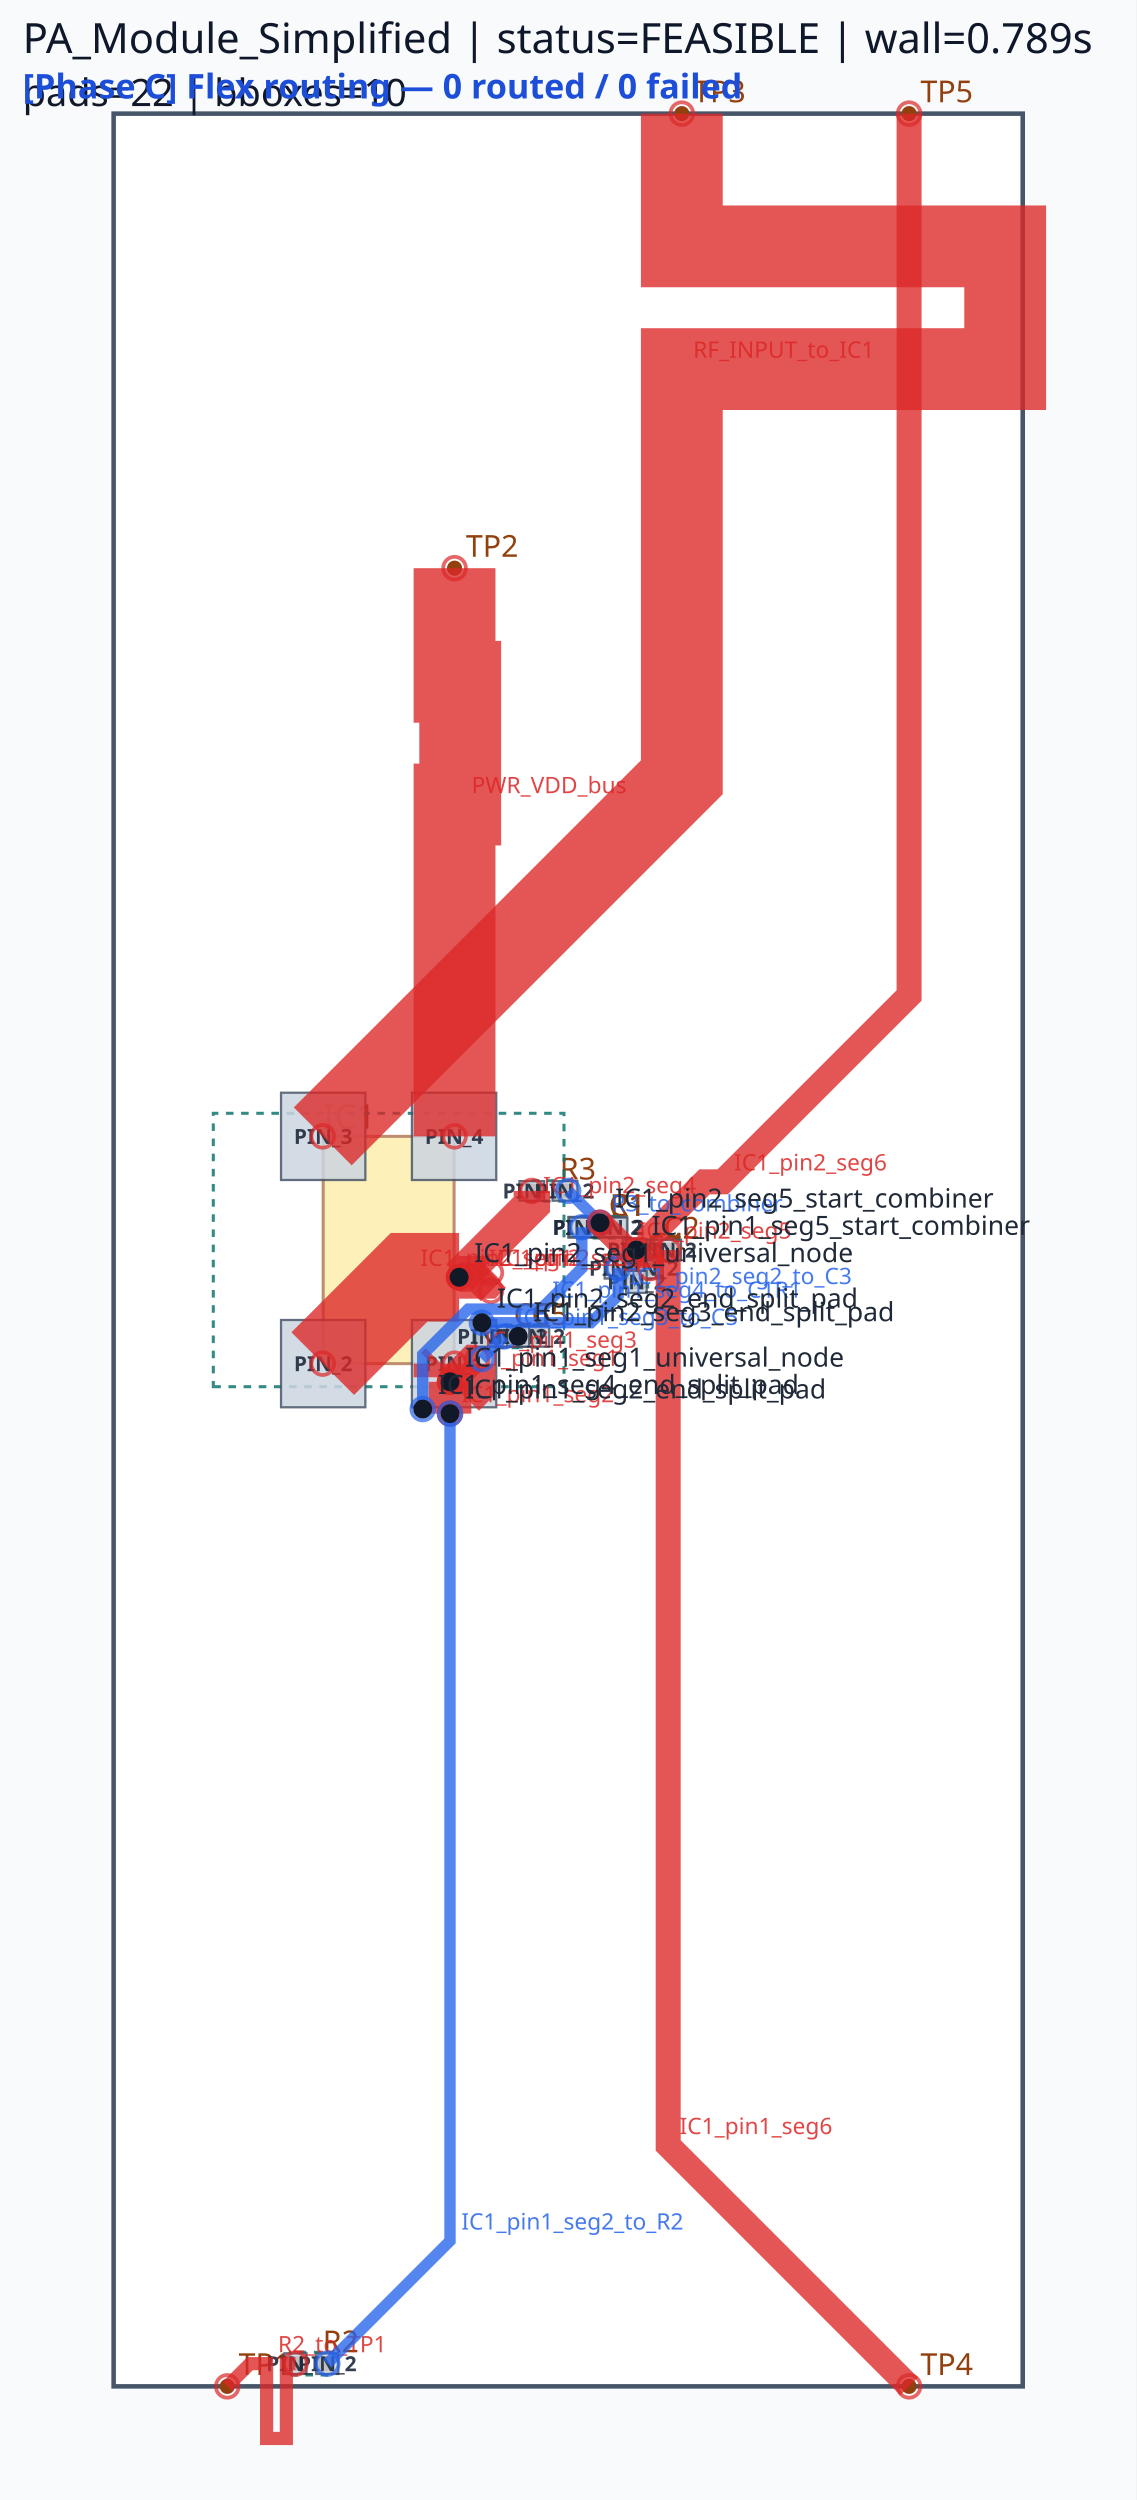
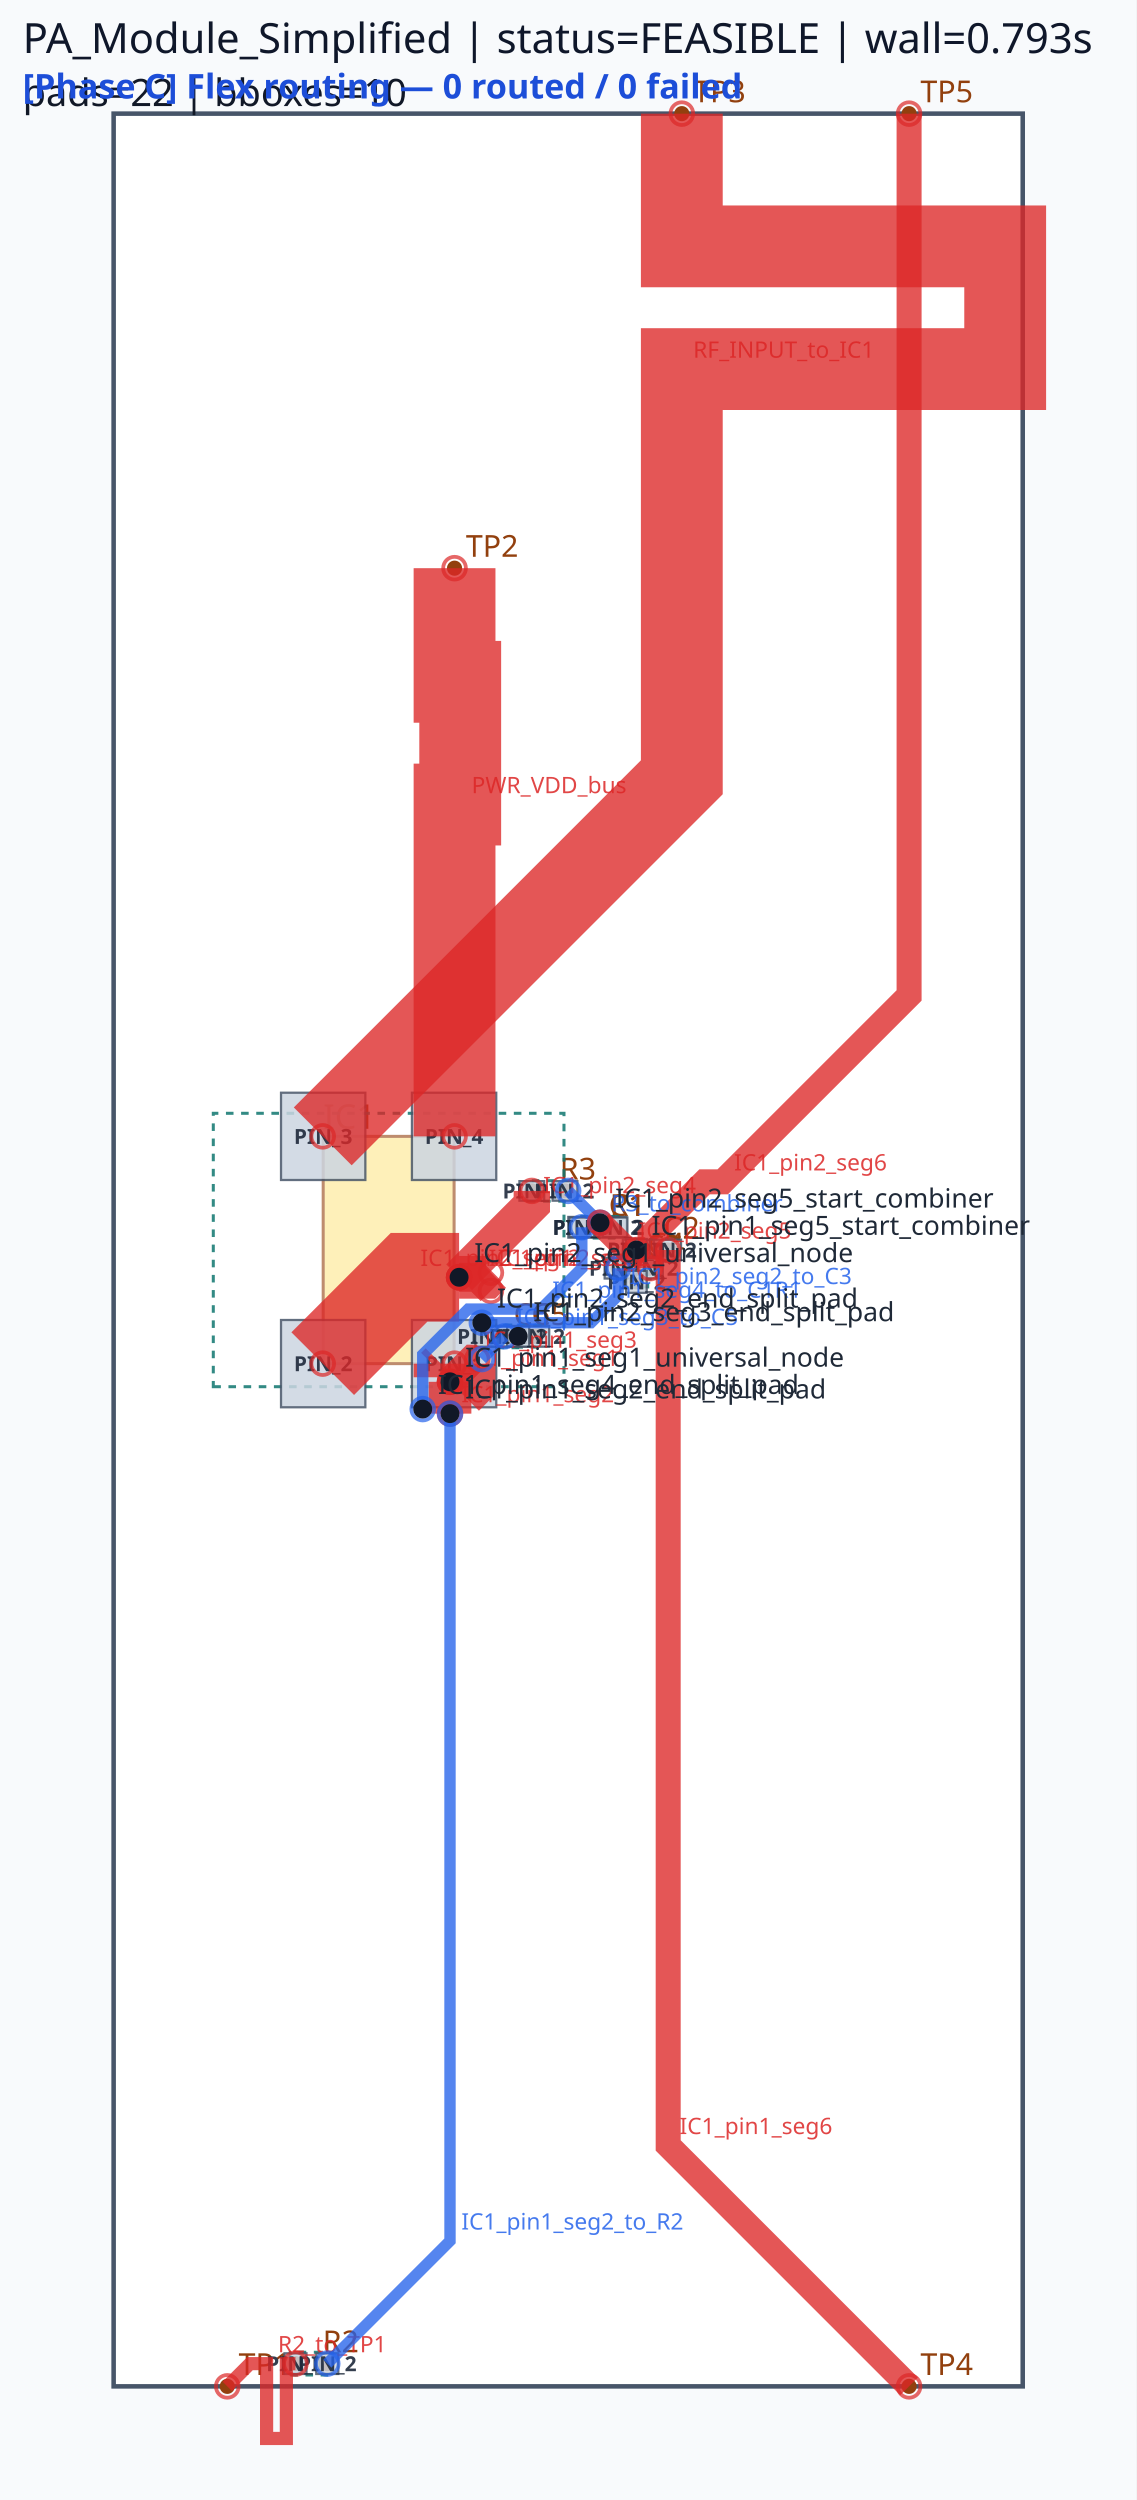
<svg xmlns="http://www.w3.org/2000/svg" viewBox="0 0 300.0 660.0" width="300.0" height="660.0">
  <rect x="0" y="0" width="100%" height="100%" fill="#f8fafc" />
  <rect x="30.00" y="30.00" width="240.00" height="600.00" fill="#ffffff" stroke="#475569" stroke-width="1.2" />
  <rect x="85.32" y="300.00" width="34.56" height="60.00" fill="#fde68a" stroke="#92400e" stroke-width="0.8" opacity="0.6" />
  <text x="85.32" y="298.00" font-family="sans-serif" font-size="9" fill="#92400e">IC1</text>
  <circle cx="60.00" cy="630.00" r="2" fill="#92400e" />
  <text x="63.00" y="627.00" font-family="sans-serif" font-size="8" fill="#92400e">TP1</text>
  <circle cx="120.00" cy="150.00" r="2" fill="#92400e" />
  <text x="123.00" y="147.00" font-family="sans-serif" font-size="8" fill="#92400e">TP2</text>
  <circle cx="180.00" cy="30.00" r="2" fill="#92400e" />
  <text x="183.00" y="27.00" font-family="sans-serif" font-size="8" fill="#92400e">TP3</text>
  <circle cx="240.00" cy="630.00" r="2" fill="#92400e" />
  <text x="243.00" y="627.00" font-family="sans-serif" font-size="8" fill="#92400e">TP4</text>
  <circle cx="240.00" cy="30.00" r="2" fill="#92400e" />
  <text x="243.00" y="27.00" font-family="sans-serif" font-size="8" fill="#92400e">TP5</text>
  <circle cx="153.60" cy="324.00" r="2" fill="#92400e" />
  <circle cx="161.82" cy="324.00" r="2" fill="#92400e" />
  <text x="160.71" y="321.00" font-family="sans-serif" font-size="8" fill="#92400e">C1</text>
  <circle cx="153.60" cy="324.00" r="2" fill="#92400e" />
  <circle cx="162.36" cy="324.00" r="2" fill="#92400e" />
  <text x="160.98" y="321.00" font-family="sans-serif" font-size="8" fill="#92400e">R1</text>
  <circle cx="168.00" cy="330.00" r="2" fill="#92400e" />
  <circle cx="176.22" cy="330.00" r="2" fill="#92400e" />
  <text x="175.11" y="327.00" font-family="sans-serif" font-size="8" fill="#92400e">C2</text>
  <circle cx="78.00" cy="624.00" r="2" fill="#92400e" />
  <circle cx="86.40" cy="624.00" r="2" fill="#92400e" />
  <text x="85.20" y="621.00" font-family="sans-serif" font-size="8" fill="#92400e">R2</text>
  <circle cx="163.20" cy="334.80" r="2" fill="#92400e" />
  <circle cx="171.42" cy="334.80" r="2" fill="#92400e" />
  <text x="170.31" y="331.80" font-family="sans-serif" font-size="8" fill="#92400e">C3</text>
  <circle cx="140.40" cy="314.40" r="2" fill="#92400e" />
  <circle cx="149.16" cy="314.40" r="2" fill="#92400e" />
  <text x="147.78" y="311.40" font-family="sans-serif" font-size="8" fill="#92400e">R3</text>
  <circle cx="168.00" cy="330.00" r="2" fill="#92400e" />
  <circle cx="168.00" cy="338.40" r="2" fill="#92400e" />
  <text x="171.00" y="331.20" font-family="sans-serif" font-size="8" fill="#92400e">C4</text>
  <circle cx="133.20" cy="352.80" r="2" fill="#92400e" />
  <circle cx="141.42" cy="352.80" r="2" fill="#92400e" />
  <text x="140.31" y="349.80" font-family="sans-serif" font-size="8" fill="#92400e">C5</text>
  <circle cx="128.40" cy="352.80" r="2" fill="#92400e" />
  <circle cx="136.80" cy="352.80" r="2" fill="#92400e" />
  <text x="135.60" y="349.80" font-family="sans-serif" font-size="8" fill="#92400e">C6</text>
  <path d="M 56.31,366.09 L 148.89,366.09 L 148.89,293.91 L 56.31,293.91 Z" class="component-bbox" fill="none" stroke="#0f766e" stroke-width="0.8" stroke-dasharray="2 2" opacity="0.85" />
  <path d="M 152.46,326.85 L 162.96,326.85 L 162.96,321.15 L 152.46,321.15 Z" class="component-bbox" fill="none" stroke="#0f766e" stroke-width="0.8" stroke-dasharray="2 2" opacity="0.85" />
  <path d="M 152.58,326.70 L 163.38,326.70 L 163.38,321.30 L 152.58,321.30 Z" class="component-bbox" fill="none" stroke="#0f766e" stroke-width="0.8" stroke-dasharray="2 2" opacity="0.85" />
  <path d="M 166.86,332.85 L 177.36,332.85 L 177.36,327.15 L 166.86,327.15 Z" class="component-bbox" fill="none" stroke="#0f766e" stroke-width="0.8" stroke-dasharray="2 2" opacity="0.85" />
  <path d="M 76.65,627.00 L 87.75,627.00 L 87.75,621.00 L 76.65,621.00 Z" class="component-bbox" fill="none" stroke="#0f766e" stroke-width="0.8" stroke-dasharray="2 2" opacity="0.85" />
  <path d="M 162.06,337.65 L 172.56,337.65 L 172.56,331.95 L 162.06,331.95 Z" class="component-bbox" fill="none" stroke="#0f766e" stroke-width="0.8" stroke-dasharray="2 2" opacity="0.85" />
  <path d="M 139.38,317.10 L 150.18,317.10 L 150.18,311.70 L 139.38,311.70 Z" class="component-bbox" fill="none" stroke="#0f766e" stroke-width="0.8" stroke-dasharray="2 2" opacity="0.85" />
  <path d="M 165.00,328.65 L 165.00,339.75 L 171.00,339.75 L 171.00,328.65 Z" class="component-bbox" fill="none" stroke="#0f766e" stroke-width="0.8" stroke-dasharray="2 2" opacity="0.85" />
  <path d="M 132.06,355.65 L 142.56,355.65 L 142.56,349.95 L 132.06,349.95 Z" class="component-bbox" fill="none" stroke="#0f766e" stroke-width="0.8" stroke-dasharray="2 2" opacity="0.85" />
  <path d="M 127.05,355.80 L 138.15,355.80 L 138.15,349.80 L 127.05,349.80 Z" class="component-bbox" fill="none" stroke="#0f766e" stroke-width="0.8" stroke-dasharray="2 2" opacity="0.85" />
  <polygon points="108.75,348.48 108.75,371.52 131.01,371.52 131.01,348.48" fill="#cbd5e1" stroke="#475569" stroke-width="0.6" opacity="0.85" />
  <text x="119.88" y="362.00" font-family="sans-serif" font-size="5.5" text-anchor="middle" font-weight="bold" fill="#1e293b" opacity="0.9">PIN_1</text>
  <polygon points="74.19,348.48 74.19,371.52 96.45,371.52 96.45,348.48" fill="#cbd5e1" stroke="#475569" stroke-width="0.6" opacity="0.85" />
  <text x="85.32" y="362.00" font-family="sans-serif" font-size="5.5" text-anchor="middle" font-weight="bold" fill="#1e293b" opacity="0.9">PIN_2</text>
  <polygon points="96.45,311.52 96.45,288.48 74.19,288.48 74.19,311.52" fill="#cbd5e1" stroke="#475569" stroke-width="0.6" opacity="0.85" />
  <text x="85.32" y="302.00" font-family="sans-serif" font-size="5.5" text-anchor="middle" font-weight="bold" fill="#1e293b" opacity="0.9">PIN_3</text>
  <polygon points="131.01,311.52 131.01,288.48 108.75,288.48 108.75,311.52" fill="#cbd5e1" stroke="#475569" stroke-width="0.6" opacity="0.85" />
  <text x="119.88" y="302.00" font-family="sans-serif" font-size="5.5" text-anchor="middle" font-weight="bold" fill="#1e293b" opacity="0.9">PIN_4</text>
  <polygon points="150.03,326.73 157.17,326.73 157.17,321.27 150.03,321.27" fill="#cbd5e1" stroke="#475569" stroke-width="0.6" opacity="0.85" />
  <text x="153.60" y="326.00" font-family="sans-serif" font-size="5.5" text-anchor="middle" font-weight="bold" fill="#1e293b" opacity="0.9">PIN_1</text>
  <polygon points="158.25,326.73 165.39,326.73 165.39,321.27 158.25,321.27" fill="#cbd5e1" stroke="#475569" stroke-width="0.6" opacity="0.85" />
  <text x="161.82" y="326.00" font-family="sans-serif" font-size="5.5" text-anchor="middle" font-weight="bold" fill="#1e293b" opacity="0.9">PIN_2</text>
  <polygon points="150.33,326.58 156.87,326.58 156.87,321.42 150.33,321.42" fill="#cbd5e1" stroke="#475569" stroke-width="0.6" opacity="0.85" />
  <text x="153.60" y="326.00" font-family="sans-serif" font-size="5.5" text-anchor="middle" font-weight="bold" fill="#1e293b" opacity="0.9">PIN_1</text>
  <polygon points="159.09,326.58 165.63,326.58 165.63,321.42 159.09,321.42" fill="#cbd5e1" stroke="#475569" stroke-width="0.6" opacity="0.85" />
  <text x="162.36" y="326.00" font-family="sans-serif" font-size="5.5" text-anchor="middle" font-weight="bold" fill="#1e293b" opacity="0.9">PIN_2</text>
  <polygon points="164.43,332.73 171.57,332.73 171.57,327.27 164.43,327.27" fill="#cbd5e1" stroke="#475569" stroke-width="0.6" opacity="0.85" />
  <text x="168.00" y="332.00" font-family="sans-serif" font-size="5.5" text-anchor="middle" font-weight="bold" fill="#1e293b" opacity="0.9">PIN_1</text>
  <polygon points="172.65,332.73 179.79,332.73 179.79,327.27 172.65,327.27" fill="#cbd5e1" stroke="#475569" stroke-width="0.6" opacity="0.85" />
  <text x="176.22" y="332.00" font-family="sans-serif" font-size="5.5" text-anchor="middle" font-weight="bold" fill="#1e293b" opacity="0.9">PIN_2</text>
  <polygon points="80.91,621.27 75.09,621.27 75.09,626.73 80.91,626.73" fill="#cbd5e1" stroke="#475569" stroke-width="0.6" opacity="0.85" />
  <text x="78.00" y="626.00" font-family="sans-serif" font-size="5.5" text-anchor="middle" font-weight="bold" fill="#1e293b" opacity="0.9">PIN_1</text>
  <polygon points="83.49,626.73 89.31,626.73 89.31,621.27 83.49,621.27" fill="#cbd5e1" stroke="#475569" stroke-width="0.6" opacity="0.85" />
  <text x="86.40" y="626.00" font-family="sans-serif" font-size="5.5" text-anchor="middle" font-weight="bold" fill="#1e293b" opacity="0.9">PIN_2</text>
  <polygon points="159.63,337.53 166.77,337.53 166.77,332.07 159.63,332.07" fill="#cbd5e1" stroke="#475569" stroke-width="0.6" opacity="0.85" />
  <text x="163.20" y="336.80" font-family="sans-serif" font-size="5.5" text-anchor="middle" font-weight="bold" fill="#1e293b" opacity="0.9">PIN_1</text>
  <polygon points="167.85,337.53 174.99,337.53 174.99,332.07 167.85,332.07" fill="#cbd5e1" stroke="#475569" stroke-width="0.6" opacity="0.85" />
  <text x="171.42" y="336.80" font-family="sans-serif" font-size="5.5" text-anchor="middle" font-weight="bold" fill="#1e293b" opacity="0.9">PIN_2</text>
  <polygon points="137.13,316.98 143.67,316.98 143.67,311.82 137.13,311.82" fill="#cbd5e1" stroke="#475569" stroke-width="0.6" opacity="0.85" />
  <text x="140.40" y="316.40" font-family="sans-serif" font-size="5.5" text-anchor="middle" font-weight="bold" fill="#1e293b" opacity="0.9">PIN_1</text>
  <polygon points="145.89,316.98 152.43,316.98 152.43,311.82 145.89,311.82" fill="#cbd5e1" stroke="#475569" stroke-width="0.6" opacity="0.85" />
  <text x="149.16" y="316.40" font-family="sans-serif" font-size="5.5" text-anchor="middle" font-weight="bold" fill="#1e293b" opacity="0.9">PIN_2</text>
  <polygon points="170.73,332.91 170.73,327.09 165.27,327.09 165.27,332.91" fill="#cbd5e1" stroke="#475569" stroke-width="0.6" opacity="0.85" />
  <text x="168.00" y="332.00" font-family="sans-serif" font-size="5.5" text-anchor="middle" font-weight="bold" fill="#1e293b" opacity="0.9">PIN_1</text>
  <polygon points="165.27,335.49 165.27,341.31 170.73,341.31 170.73,335.49" fill="#cbd5e1" stroke="#475569" stroke-width="0.6" opacity="0.85" />
  <text x="168.00" y="340.40" font-family="sans-serif" font-size="5.5" text-anchor="middle" font-weight="bold" fill="#1e293b" opacity="0.9">PIN_2</text>
  <polygon points="129.63,355.53 136.77,355.53 136.77,350.07 129.63,350.07" fill="#cbd5e1" stroke="#475569" stroke-width="0.6" opacity="0.85" />
  <text x="133.20" y="354.80" font-family="sans-serif" font-size="5.5" text-anchor="middle" font-weight="bold" fill="#1e293b" opacity="0.9">PIN_1</text>
  <polygon points="137.85,355.53 144.99,355.53 144.99,350.07 137.85,350.07" fill="#cbd5e1" stroke="#475569" stroke-width="0.6" opacity="0.85" />
  <text x="141.42" y="354.80" font-family="sans-serif" font-size="5.5" text-anchor="middle" font-weight="bold" fill="#1e293b" opacity="0.9">PIN_2</text>
  <polygon points="131.31,350.07 125.49,350.07 125.49,355.53 131.31,355.53" fill="#cbd5e1" stroke="#475569" stroke-width="0.6" opacity="0.85" />
  <text x="128.40" y="354.80" font-family="sans-serif" font-size="5.5" text-anchor="middle" font-weight="bold" fill="#1e293b" opacity="0.9">PIN_1</text>
  <polygon points="133.89,355.53 139.71,355.53 139.71,350.07 133.89,350.07" fill="#cbd5e1" stroke="#475569" stroke-width="0.6" opacity="0.85" />
  <text x="136.80" y="354.80" font-family="sans-serif" font-size="5.5" text-anchor="middle" font-weight="bold" fill="#1e293b" opacity="0.9">PIN_2</text>
  <polyline points="85.20,360.00 108.00,337.20 121.20,337.20" fill="none" stroke="#dc2626" stroke-width="23.40" stroke-linecap="butt" stroke-linejoin="miter" opacity="0.78" />
  <circle cx="85.20" cy="360.00" r="3" fill="none" stroke="#dc2626" stroke-width="1.0" opacity="0.7" />
  <circle cx="121.20" cy="337.20" r="3" fill="none" stroke="#dc2626" stroke-width="1.0" opacity="0.7" />
  <text x="111.00" y="334.20" font-family="sans-serif" font-size="6" fill="#dc2626" opacity="0.85">IC1_pin2_seg1</text>
  <polyline points="120.00,360.00 120.00,363.60 118.80,364.80" fill="none" stroke="#dc2626" stroke-width="21.60" stroke-linecap="butt" stroke-linejoin="miter" opacity="0.78" />
  <circle cx="120.00" cy="360.00" r="3" fill="none" stroke="#dc2626" stroke-width="1.0" opacity="0.7" />
  <circle cx="118.80" cy="364.80" r="3" fill="none" stroke="#dc2626" stroke-width="1.0" opacity="0.7" />
  <text x="123.00" y="360.60" font-family="sans-serif" font-size="6" fill="#dc2626" opacity="0.85">IC1_pin1_seg1</text>
  <polyline points="121.20,337.20 140.40,318.00 140.40,314.40" fill="none" stroke="#dc2626" stroke-width="9.60" stroke-linecap="butt" stroke-linejoin="miter" opacity="0.78" />
  <circle cx="121.20" cy="337.20" r="3" fill="none" stroke="#dc2626" stroke-width="1.0" opacity="0.7" />
  <circle cx="140.40" cy="314.40" r="3" fill="none" stroke="#dc2626" stroke-width="1.0" opacity="0.7" />
  <text x="143.40" y="315.00" font-family="sans-serif" font-size="6" fill="#dc2626" opacity="0.85">IC1_pin2_seg4</text>
  <polyline points="118.80,364.80 118.80,373.20" fill="none" stroke="#dc2626" stroke-width="11.28" stroke-linecap="butt" stroke-linejoin="miter" opacity="0.78" />
  <circle cx="118.80" cy="364.80" r="3" fill="none" stroke="#dc2626" stroke-width="1.0" opacity="0.7" />
  <circle cx="118.80" cy="373.20" r="3" fill="none" stroke="#dc2626" stroke-width="1.0" opacity="0.7" />
  <text x="121.80" y="370.20" font-family="sans-serif" font-size="6" fill="#dc2626" opacity="0.85">IC1_pin1_seg2</text>
  <polyline points="121.20,337.20 128.40,337.20 129.60,336.00" fill="none" stroke="#dc2626" stroke-width="11.28" stroke-linecap="butt" stroke-linejoin="miter" opacity="0.78" />
  <circle cx="121.20" cy="337.20" r="3" fill="none" stroke="#dc2626" stroke-width="1.0" opacity="0.7" />
  <circle cx="129.60" cy="336.00" r="3" fill="none" stroke="#dc2626" stroke-width="1.0" opacity="0.7" />
  <text x="131.40" y="334.20" font-family="sans-serif" font-size="6" fill="#dc2626" opacity="0.85">IC1_pin2_seg2</text>
  <polyline points="118.80,364.80 124.80,358.80 126.00,358.80" fill="none" stroke="#dc2626" stroke-width="7.62" stroke-linecap="butt" stroke-linejoin="miter" opacity="0.78" />
  <circle cx="118.80" cy="364.80" r="3" fill="none" stroke="#dc2626" stroke-width="1.0" opacity="0.7" />
  <circle cx="126.00" cy="358.80" r="3" fill="none" stroke="#dc2626" stroke-width="1.0" opacity="0.7" />
  <text x="127.80" y="355.80" font-family="sans-serif" font-size="6" fill="#dc2626" opacity="0.85">IC1_pin1_seg3</text>
  <polyline points="121.20,337.20 126.00,337.20 129.60,340.80" fill="none" stroke="#dc2626" stroke-width="7.62" stroke-linecap="butt" stroke-linejoin="miter" opacity="0.78" />
  <circle cx="121.20" cy="337.20" r="3" fill="none" stroke="#dc2626" stroke-width="1.0" opacity="0.7" />
  <circle cx="129.60" cy="340.80" r="3" fill="none" stroke="#dc2626" stroke-width="1.0" opacity="0.7" />
  <text x="129.00" y="334.20" font-family="sans-serif" font-size="6" fill="#dc2626" opacity="0.85">IC1_pin2_seg3</text>
  <polyline points="180.00,30.00 180.00,65.04 265.37,65.04 265.37,97.44 180.00,97.44 180.00,170.16 180.00,205.20 85.20,300.00" fill="none" stroke="#dc2626" stroke-width="21.60" stroke-linecap="butt" stroke-linejoin="miter" opacity="0.78" />
  <circle cx="180.00" cy="30.00" r="3" fill="none" stroke="#dc2626" stroke-width="1.0" opacity="0.7" />
  <circle cx="85.20" cy="300.00" r="3" fill="none" stroke="#dc2626" stroke-width="1.0" opacity="0.7" />
  <text x="183.00" y="94.44" font-family="sans-serif" font-size="6" fill="#dc2626" opacity="0.85">RF_INPUT_to_IC1</text>
  <polyline points="120.00,150.00 120.00,180.00 121.50,180.00 121.50,212.40 120.00,212.40 120.00,270.00 120.00,300.00" fill="none" stroke="#dc2626" stroke-width="21.60" stroke-linecap="butt" stroke-linejoin="miter" opacity="0.78" />
  <circle cx="120.00" cy="150.00" r="3" fill="none" stroke="#dc2626" stroke-width="1.0" opacity="0.7" />
  <circle cx="120.00" cy="300.00" r="3" fill="none" stroke="#dc2626" stroke-width="1.0" opacity="0.7" />
  <text x="124.50" y="209.40" font-family="sans-serif" font-size="6" fill="#dc2626" opacity="0.85">PWR_VDD_bus</text>
  <polyline points="176.40,330.00 176.40,566.40 240.00,630.00" fill="none" stroke="#dc2626" stroke-width="6.60" stroke-linecap="butt" stroke-linejoin="miter" opacity="0.78" />
  <circle cx="176.40" cy="330.00" r="3" fill="none" stroke="#dc2626" stroke-width="1.0" opacity="0.7" />
  <circle cx="240.00" cy="630.00" r="3" fill="none" stroke="#dc2626" stroke-width="1.0" opacity="0.7" />
  <text x="179.40" y="563.40" font-family="sans-serif" font-size="6" fill="#dc2626" opacity="0.85">IC1_pin1_seg6</text>
  <polyline points="171.60,334.80 171.60,326.40 186.00,312.00 190.80,312.00 240.00,262.80 240.00,30.00" fill="none" stroke="#dc2626" stroke-width="6.60" stroke-linecap="butt" stroke-linejoin="miter" opacity="0.78" />
  <circle cx="171.60" cy="334.80" r="3" fill="none" stroke="#dc2626" stroke-width="1.0" opacity="0.7" />
  <circle cx="240.00" cy="30.00" r="3" fill="none" stroke="#dc2626" stroke-width="1.0" opacity="0.7" />
  <text x="193.80" y="309.00" font-family="sans-serif" font-size="6" fill="#dc2626" opacity="0.85">IC1_pin2_seg6</text>
  <polyline points="78.00,624.00 75.60,624.00 75.60,643.76 70.38,643.76 70.38,624.00 68.40,624.00 66.00,624.00 60.00,630.00" fill="none" stroke="#dc2626" stroke-width="3.48" stroke-linecap="butt" stroke-linejoin="miter" opacity="0.78" />
  <circle cx="78.00" cy="624.00" r="3" fill="none" stroke="#dc2626" stroke-width="1.0" opacity="0.7" />
  <circle cx="60.00" cy="630.00" r="3" fill="none" stroke="#dc2626" stroke-width="1.0" opacity="0.7" />
  <text x="73.38" y="621.00" font-family="sans-serif" font-size="6" fill="#dc2626" opacity="0.85">R2_to_TP1</text>
  <polyline points="118.80,373.20 118.80,591.60 86.40,624.00" fill="none" stroke="#2563eb" stroke-width="3.00" stroke-linecap="butt" stroke-linejoin="miter" opacity="0.78" />
  <circle cx="118.80" cy="373.20" r="3" fill="none" stroke="#2563eb" stroke-width="1.0" opacity="0.7" />
  <circle cx="86.40" cy="624.00" r="3" fill="none" stroke="#2563eb" stroke-width="1.0" opacity="0.7" />
  <text x="121.80" y="588.60" font-family="sans-serif" font-size="6" fill="#2563eb" opacity="0.85">IC1_pin1_seg2_to_R2</text>
  <polyline points="111.60,372.00 111.60,357.60 123.60,345.60 142.80,345.60 153.60,334.80 153.60,324.00" fill="none" stroke="#2563eb" stroke-width="3.00" stroke-linecap="butt" stroke-linejoin="miter" opacity="0.78" />
  <circle cx="111.60" cy="372.00" r="3" fill="none" stroke="#2563eb" stroke-width="1.0" opacity="0.7" />
  <circle cx="153.60" cy="324.00" r="3" fill="none" stroke="#2563eb" stroke-width="1.0" opacity="0.7" />
  <text x="145.80" y="342.60" font-family="sans-serif" font-size="6" fill="#2563eb" opacity="0.85">IC1_pin1_seg4_to_C1R1</text>
  <polyline points="127.20,349.20 156.00,349.20 163.20,342.00 163.20,334.80" fill="none" stroke="#2563eb" stroke-width="3.00" stroke-linecap="butt" stroke-linejoin="miter" opacity="0.78" />
  <circle cx="127.20" cy="349.20" r="3" fill="none" stroke="#2563eb" stroke-width="1.0" opacity="0.7" />
  <circle cx="163.20" cy="334.80" r="3" fill="none" stroke="#2563eb" stroke-width="1.0" opacity="0.7" />
  <text x="166.20" y="339.00" font-family="sans-serif" font-size="6" fill="#2563eb" opacity="0.85">IC1_pin2_seg2_to_C3</text>
  <polyline points="127.20,358.80 133.20,352.80" fill="none" stroke="#2563eb" stroke-width="3.00" stroke-linecap="butt" stroke-linejoin="miter" opacity="0.78" />
  <circle cx="127.20" cy="358.80" r="3" fill="none" stroke="#2563eb" stroke-width="1.0" opacity="0.7" />
  <circle cx="133.20" cy="352.80" r="3" fill="none" stroke="#2563eb" stroke-width="1.0" opacity="0.7" />
  <text x="136.20" y="349.80" font-family="sans-serif" font-size="6" fill="#2563eb" opacity="0.85">IC1_pin1_seg3_to_C5</text>
  <polyline points="150.00,314.40 158.40,322.80" fill="none" stroke="#2563eb" stroke-width="3.00" stroke-linecap="butt" stroke-linejoin="miter" opacity="0.78" />
  <circle cx="150.00" cy="314.40" r="3" fill="none" stroke="#2563eb" stroke-width="1.0" opacity="0.7" />
  <circle cx="158.40" cy="322.80" r="3" fill="none" stroke="#2563eb" stroke-width="1.0" opacity="0.7" />
  <text x="161.40" y="319.80" font-family="sans-serif" font-size="6" fill="#2563eb" opacity="0.85">R3_to_combiner</text>
  <polyline points="158.40,322.80 165.60,330.00 168.00,330.00" fill="none" stroke="#dc2626" stroke-width="6.60" stroke-linecap="butt" stroke-linejoin="miter" opacity="0.78" />
  <circle cx="158.40" cy="322.80" r="3" fill="none" stroke="#dc2626" stroke-width="1.0" opacity="0.7" />
  <circle cx="168.00" cy="330.00" r="3" fill="none" stroke="#dc2626" stroke-width="1.0" opacity="0.7" />
  <text x="168.60" y="327.00" font-family="sans-serif" font-size="6" fill="#dc2626" opacity="0.85">IC1_pin2_seg5</text>
  <circle cx="118.80" cy="364.80" r="2.5" fill="#111827" />
  <text x="122.80" y="360.80" font-family="sans-serif" font-size="7" fill="#1f2937">IC1_pin1_seg1_universal_node</text>
  <circle cx="118.80" cy="373.20" r="2.5" fill="#111827" />
  <text x="122.80" y="369.20" font-family="sans-serif" font-size="7" fill="#1f2937">IC1_pin1_seg2_end_split_pad</text>
  <circle cx="111.60" cy="372.00" r="2.5" fill="#111827" />
  <text x="115.60" y="368.00" font-family="sans-serif" font-size="7" fill="#1f2937">IC1_pin1_seg4_end_split_pad</text>
  <circle cx="168.00" cy="330.00" r="2.5" fill="#111827" />
  <text x="172.00" y="326.00" font-family="sans-serif" font-size="7" fill="#1f2937">IC1_pin1_seg5_start_combiner</text>
  <circle cx="121.20" cy="337.20" r="2.5" fill="#111827" />
  <text x="125.20" y="333.20" font-family="sans-serif" font-size="7" fill="#1f2937">IC1_pin2_seg1_universal_node</text>
  <circle cx="127.20" cy="349.20" r="2.5" fill="#111827" />
  <text x="131.20" y="345.20" font-family="sans-serif" font-size="7" fill="#1f2937">IC1_pin2_seg2_end_split_pad</text>
  <circle cx="136.80" cy="352.80" r="2.5" fill="#111827" />
  <text x="140.80" y="348.80" font-family="sans-serif" font-size="7" fill="#1f2937">IC1_pin2_seg3_end_split_pad</text>
  <circle cx="158.40" cy="322.80" r="2.5" fill="#111827" />
  <text x="162.40" y="318.80" font-family="sans-serif" font-size="7" fill="#1f2937">IC1_pin2_seg5_start_combiner</text>
-   <text x="6" y="14" font-family="sans-serif" font-size="11" fill="#0f172a">PA_Module_Simplified | status=FEASIBLE | wall=0.789s</text>
+   <text x="6" y="14" font-family="sans-serif" font-size="11" fill="#0f172a">PA_Module_Simplified | status=FEASIBLE | wall=0.793s</text>
  <text x="6" y="28" font-family="sans-serif" font-size="10" fill="#111827">pads=22 | bboxes=10</text>
  <text x="6" y="26" font-family="sans-serif" font-size="9" font-weight="bold" fill="#1d4ed8">[Phase C] Flex routing — 0 routed / 0 failed</text>
</svg>
